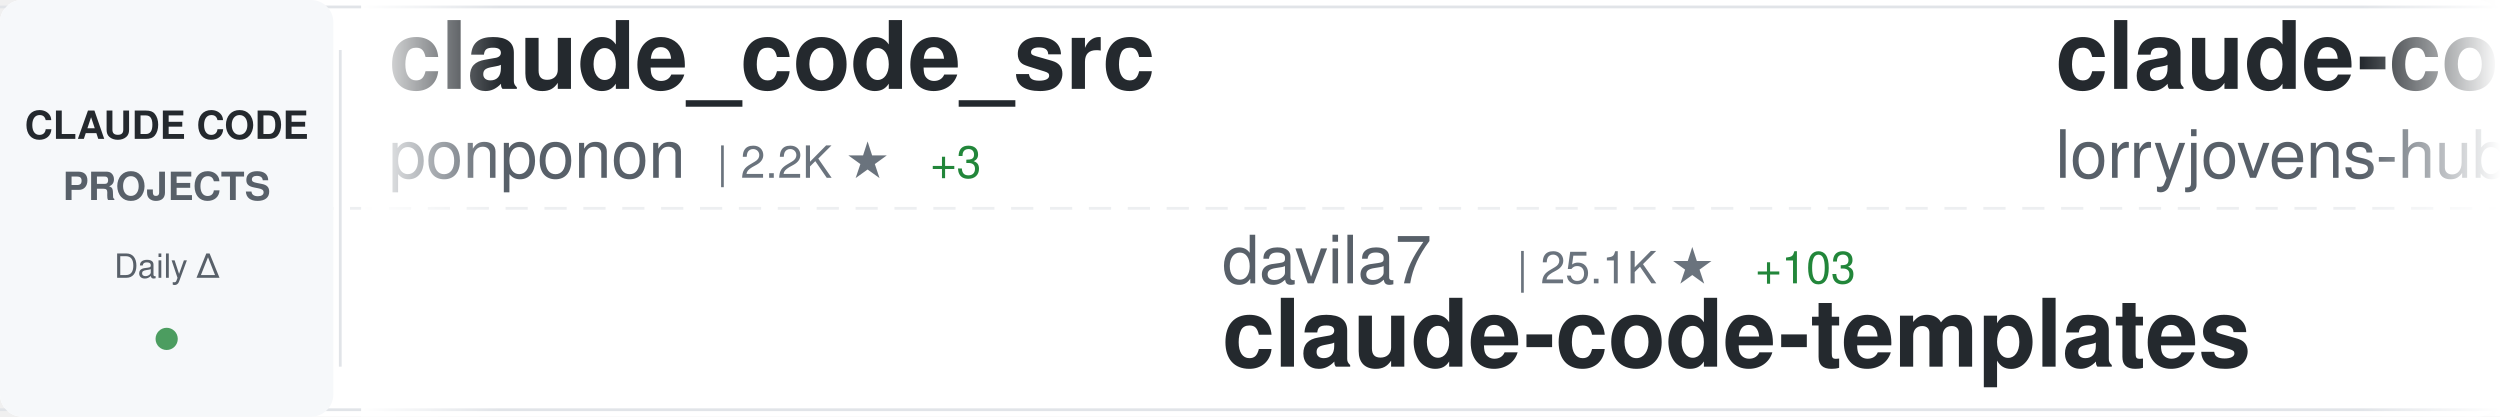
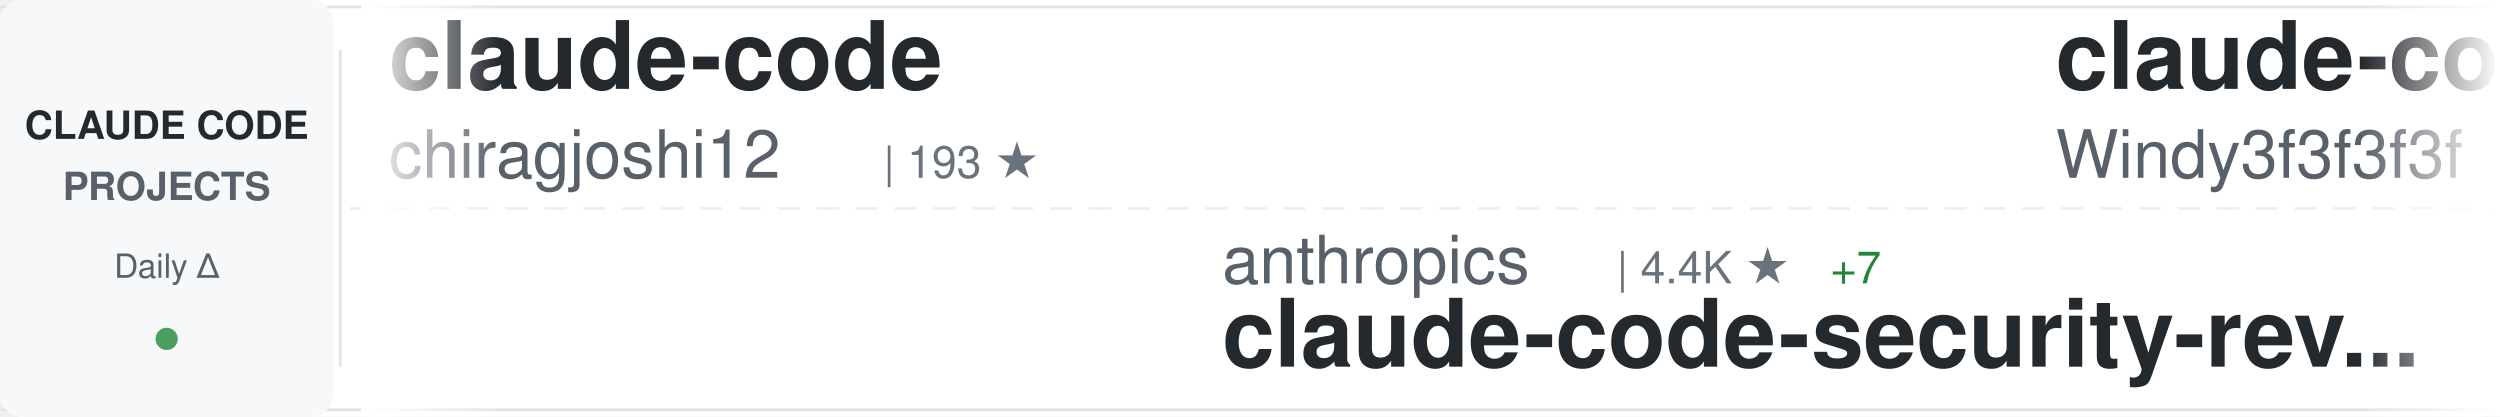
<svg xmlns="http://www.w3.org/2000/svg" width="900" height="150">
  <defs>
    <linearGradient id="awesomeLeftFade" x1="0%" y1="0%" x2="100%" y2="0%">
      <stop offset="0%" style="stop-color:#ffffff;stop-opacity:1" />
      <stop offset="100%" style="stop-color:#ffffff;stop-opacity:0" />
    </linearGradient>
    <linearGradient id="awesomeRightFade" x1="0%" y1="0%" x2="100%" y2="0%">
      <stop offset="0%" style="stop-color:#ffffff;stop-opacity:0" />
      <stop offset="100%" style="stop-color:#ffffff;stop-opacity:1" />
    </linearGradient>
  </defs>
  <rect width="900" height="150" fill="#ffffff" rx="8" />
  <rect x="0" y="2" width="900" height="1" fill="#e1e4e8" />
  <rect x="0" y="147" width="900" height="1" fill="#e1e4e8" />
  <line x1="0" y1="75" x2="900" y2="75" stroke="#e1e4e8" stroke-width="1" stroke-dasharray="8 6" opacity="0.6" />
  <rect x="0" y="0" width="120" height="150" fill="#f6f8fa" rx="8" />
  <text x="60" y="50" font-family="-apple-system, BlinkMacSystemFont, 'Segoe UI', Helvetica, Arial, sans-serif" font-size="14" font-weight="600" fill="#24292e" text-anchor="middle">CLAUDE CODE</text>
  <text x="60" y="72" font-family="-apple-system, BlinkMacSystemFont, 'Segoe UI', Helvetica, Arial, sans-serif" font-size="14" font-weight="600" fill="#586069" text-anchor="middle">PROJECTS</text>
  <text x="60" y="100" font-family="-apple-system, BlinkMacSystemFont, 'Segoe UI', Helvetica, Arial, sans-serif" font-size="12" font-weight="500" fill="#586069" text-anchor="middle">Daily Δ</text>
  <circle cx="60" cy="122" r="4" fill="#22863a" opacity="0.8" />
  <rect x="122" y="18" width="1" height="114" fill="#e1e4e8" />
  <clipPath id="awesomeTickerClip">
    <rect x="130" y="0" width="770" height="150" />
  </clipPath>
  <g clip-path="url(#awesomeTickerClip)">
    <g id="awesomeTickerItems">
      <animateTransform attributeName="transform" attributeType="XML" type="translate" from="0 0" to="-3000 0" dur="54s" repeatCount="indefinite" />
      <g transform="translate(0, 0)">
-         <text x="140" y="32" font-family="-apple-system, BlinkMacSystemFont, 'Segoe UI', Helvetica, Arial, sans-serif" font-size="34" font-weight="600" fill="#24292e">claude_code_src</text>
-         <text x="140" y="64" font-family="-apple-system, BlinkMacSystemFont, 'Segoe UI', Helvetica, Arial, sans-serif" font-size="24" font-weight="400" fill="#586069">ponponon</text>
-         <text x="258" y="64" font-family="-apple-system, BlinkMacSystemFont, 'Segoe UI', Helvetica, Arial, sans-serif" font-size="16" font-weight="500" fill="#6a737d">| 2.2K ★</text>
-         <text x="335" y="64" font-family="-apple-system, BlinkMacSystemFont, 'Segoe UI', Helvetica, Arial, sans-serif" font-size="16" font-weight="500" fill="#22863a"> +3</text>
+         <text x="140" y="32" font-family="-apple-system, BlinkMacSystemFont, 'Segoe UI', Helvetica, Arial, sans-serif" font-size="34" font-weight="600" fill="#24292e">claude-code</text>
+         <text x="140" y="64" font-family="-apple-system, BlinkMacSystemFont, 'Segoe UI', Helvetica, Arial, sans-serif" font-size="24" font-weight="400" fill="#586069">chiragjoshi12</text>
+         <text x="318" y="64" font-family="-apple-system, BlinkMacSystemFont, 'Segoe UI', Helvetica, Arial, sans-serif" font-size="16" font-weight="500" fill="#6a737d">| 193 ★</text>
      </g>
      <g transform="translate(300, 0)">
-         <text x="140" y="102" font-family="-apple-system, BlinkMacSystemFont, 'Segoe UI', Helvetica, Arial, sans-serif" font-size="24" font-weight="400" fill="#586069">davila7</text>
-         <text x="246" y="102" font-family="-apple-system, BlinkMacSystemFont, 'Segoe UI', Helvetica, Arial, sans-serif" font-size="16" font-weight="500" fill="#6a737d">| 25.1K ★</text>
-         <text x="332" y="102" font-family="-apple-system, BlinkMacSystemFont, 'Segoe UI', Helvetica, Arial, sans-serif" font-size="16" font-weight="500" fill="#22863a"> +103</text>
-         <text x="140" y="132" font-family="-apple-system, BlinkMacSystemFont, 'Segoe UI', Helvetica, Arial, sans-serif" font-size="34" font-weight="600" fill="#24292e">claude-code-templates</text>
+         <text x="140" y="102" font-family="-apple-system, BlinkMacSystemFont, 'Segoe UI', Helvetica, Arial, sans-serif" font-size="24" font-weight="400" fill="#586069">anthropics</text>
+         <text x="282" y="102" font-family="-apple-system, BlinkMacSystemFont, 'Segoe UI', Helvetica, Arial, sans-serif" font-size="16" font-weight="500" fill="#6a737d">| 4.4K ★</text>
+         <text x="359" y="102" font-family="-apple-system, BlinkMacSystemFont, 'Segoe UI', Helvetica, Arial, sans-serif" font-size="16" font-weight="500" fill="#22863a"> +7</text>
+         <text x="140" y="132" font-family="-apple-system, BlinkMacSystemFont, 'Segoe UI', Helvetica, Arial, sans-serif" font-size="34" font-weight="600" fill="#24292e">claude-code-security-rev...</text>
      </g>
      <g transform="translate(600, 0)">
-         <text x="140" y="32" font-family="-apple-system, BlinkMacSystemFont, 'Segoe UI', Helvetica, Arial, sans-serif" font-size="34" font-weight="600" fill="#24292e">claude-code-rust</text>
-         <text x="140" y="64" font-family="-apple-system, BlinkMacSystemFont, 'Segoe UI', Helvetica, Arial, sans-serif" font-size="24" font-weight="400" fill="#586069">lorryjovens-hub</text>
-         <text x="342" y="64" font-family="-apple-system, BlinkMacSystemFont, 'Segoe UI', Helvetica, Arial, sans-serif" font-size="16" font-weight="500" fill="#6a737d">| 1.4K ★</text>
-         <text x="419" y="64" font-family="-apple-system, BlinkMacSystemFont, 'Segoe UI', Helvetica, Arial, sans-serif" font-size="16" font-weight="500" fill="#22863a"> +17</text>
+         <text x="140" y="32" font-family="-apple-system, BlinkMacSystemFont, 'Segoe UI', Helvetica, Arial, sans-serif" font-size="34" font-weight="600" fill="#24292e">claude-code-from-scratch</text>
+         <text x="140" y="64" font-family="-apple-system, BlinkMacSystemFont, 'Segoe UI', Helvetica, Arial, sans-serif" font-size="24" font-weight="400" fill="#586069">Windy3f3f3f3f</text>
+         <text x="318" y="64" font-family="-apple-system, BlinkMacSystemFont, 'Segoe UI', Helvetica, Arial, sans-serif" font-size="16" font-weight="500" fill="#6a737d">| 992 ★</text>
+         <text x="386" y="64" font-family="-apple-system, BlinkMacSystemFont, 'Segoe UI', Helvetica, Arial, sans-serif" font-size="16" font-weight="500" fill="#22863a"> +6</text>
      </g>
      <g transform="translate(900, 0)">
-         <text x="140" y="102" font-family="-apple-system, BlinkMacSystemFont, 'Segoe UI', Helvetica, Arial, sans-serif" font-size="24" font-weight="400" fill="#586069">sickn33</text>
-         <text x="246" y="102" font-family="-apple-system, BlinkMacSystemFont, 'Segoe UI', Helvetica, Arial, sans-serif" font-size="16" font-weight="500" fill="#6a737d">| 34.8K ★</text>
-         <text x="332" y="102" font-family="-apple-system, BlinkMacSystemFont, 'Segoe UI', Helvetica, Arial, sans-serif" font-size="16" font-weight="500" fill="#22863a"> +173</text>
-         <text x="140" y="132" font-family="-apple-system, BlinkMacSystemFont, 'Segoe UI', Helvetica, Arial, sans-serif" font-size="34" font-weight="600" fill="#24292e">antigravity-awesome-skil...</text>
-       </g>
-       <g transform="translate(1200, 0)">
-         <text x="140" y="32" font-family="-apple-system, BlinkMacSystemFont, 'Segoe UI', Helvetica, Arial, sans-serif" font-size="34" font-weight="600" fill="#24292e">claude-code-tudou</text>
-         <text x="140" y="64" font-family="-apple-system, BlinkMacSystemFont, 'Segoe UI', Helvetica, Arial, sans-serif" font-size="24" font-weight="400" fill="#586069">AICoderTudou</text>
-         <text x="306" y="64" font-family="-apple-system, BlinkMacSystemFont, 'Segoe UI', Helvetica, Arial, sans-serif" font-size="16" font-weight="500" fill="#6a737d">| 494 ★</text>
-         <text x="374" y="64" font-family="-apple-system, BlinkMacSystemFont, 'Segoe UI', Helvetica, Arial, sans-serif" font-size="16" font-weight="500" fill="#22863a"> +1</text>
-       </g>
-       <g transform="translate(1500, 0)">
-         <text x="140" y="102" font-family="-apple-system, BlinkMacSystemFont, 'Segoe UI', Helvetica, Arial, sans-serif" font-size="24" font-weight="400" fill="#586069">eyaltoledano</text>
-         <text x="306" y="102" font-family="-apple-system, BlinkMacSystemFont, 'Segoe UI', Helvetica, Arial, sans-serif" font-size="16" font-weight="500" fill="#6a737d">| 26.8K ★</text>
-         <text x="392" y="102" font-family="-apple-system, BlinkMacSystemFont, 'Segoe UI', Helvetica, Arial, sans-serif" font-size="16" font-weight="500" fill="#22863a"> +56</text>
-         <text x="140" y="132" font-family="-apple-system, BlinkMacSystemFont, 'Segoe UI', Helvetica, Arial, sans-serif" font-size="34" font-weight="600" fill="#24292e">claude-task-master</text>
-       </g>
-       <g transform="translate(1800, 0)">
-         <text x="140" y="32" font-family="-apple-system, BlinkMacSystemFont, 'Segoe UI', Helvetica, Arial, sans-serif" font-size="34" font-weight="600" fill="#24292e">claude-code-source</text>
-         <text x="140" y="64" font-family="-apple-system, BlinkMacSystemFont, 'Segoe UI', Helvetica, Arial, sans-serif" font-size="24" font-weight="400" fill="#586069">JrCx7scC</text>
-         <text x="258" y="64" font-family="-apple-system, BlinkMacSystemFont, 'Segoe UI', Helvetica, Arial, sans-serif" font-size="16" font-weight="500" fill="#6a737d">| 359 ★</text>
-         <text x="326" y="64" font-family="-apple-system, BlinkMacSystemFont, 'Segoe UI', Helvetica, Arial, sans-serif" font-size="16" font-weight="500" fill="#22863a"> +1</text>
-       </g>
-       <g transform="translate(2100, 0)">
-         <text x="140" y="102" font-family="-apple-system, BlinkMacSystemFont, 'Segoe UI', Helvetica, Arial, sans-serif" font-size="24" font-weight="400" fill="#586069">T-Lab-CUHKSZ</text>
-         <text x="306" y="102" font-family="-apple-system, BlinkMacSystemFont, 'Segoe UI', Helvetica, Arial, sans-serif" font-size="16" font-weight="500" fill="#6a737d">| 292 ★</text>
+         <text x="140" y="102" font-family="-apple-system, BlinkMacSystemFont, 'Segoe UI', Helvetica, Arial, sans-serif" font-size="24" font-weight="400" fill="#586069">mehmoodosman</text>
+         <text x="306" y="102" font-family="-apple-system, BlinkMacSystemFont, 'Segoe UI', Helvetica, Arial, sans-serif" font-size="16" font-weight="500" fill="#6a737d">| 167 ★</text>
        <text x="374" y="102" font-family="-apple-system, BlinkMacSystemFont, 'Segoe UI', Helvetica, Arial, sans-serif" font-size="16" font-weight="500" fill="#22863a"> +1</text>
        <text x="140" y="132" font-family="-apple-system, BlinkMacSystemFont, 'Segoe UI', Helvetica, Arial, sans-serif" font-size="34" font-weight="600" fill="#24292e">claude-code</text>
      </g>
+       <g transform="translate(1200, 0)">
+         <text x="140" y="32" font-family="-apple-system, BlinkMacSystemFont, 'Segoe UI', Helvetica, Arial, sans-serif" font-size="34" font-weight="600" fill="#24292e">andrej-karpathy-skills</text>
+         <text x="140" y="64" font-family="-apple-system, BlinkMacSystemFont, 'Segoe UI', Helvetica, Arial, sans-serif" font-size="24" font-weight="400" fill="#586069">forrestchang</text>
+         <text x="306" y="64" font-family="-apple-system, BlinkMacSystemFont, 'Segoe UI', Helvetica, Arial, sans-serif" font-size="16" font-weight="500" fill="#6a737d">| 82.6K ★</text>
+         <text x="392" y="64" font-family="-apple-system, BlinkMacSystemFont, 'Segoe UI', Helvetica, Arial, sans-serif" font-size="16" font-weight="500" fill="#22863a"> +3.6K</text>
+       </g>
+       <g transform="translate(1500, 0)">
+         <text x="140" y="102" font-family="-apple-system, BlinkMacSystemFont, 'Segoe UI', Helvetica, Arial, sans-serif" font-size="24" font-weight="400" fill="#586069">kodu-ai</text>
+         <text x="246" y="102" font-family="-apple-system, BlinkMacSystemFont, 'Segoe UI', Helvetica, Arial, sans-serif" font-size="16" font-weight="500" fill="#6a737d">| 5.3K ★</text>
+         <text x="323" y="102" font-family="-apple-system, BlinkMacSystemFont, 'Segoe UI', Helvetica, Arial, sans-serif" font-size="16" font-weight="500" fill="#22863a"> +1</text>
+         <text x="140" y="132" font-family="-apple-system, BlinkMacSystemFont, 'Segoe UI', Helvetica, Arial, sans-serif" font-size="34" font-weight="600" fill="#24292e">claude-coder</text>
+       </g>
+       <g transform="translate(1800, 0)">
+         <text x="140" y="32" font-family="-apple-system, BlinkMacSystemFont, 'Segoe UI', Helvetica, Arial, sans-serif" font-size="34" font-weight="600" fill="#24292e">claude-code</text>
+         <text x="140" y="64" font-family="-apple-system, BlinkMacSystemFont, 'Segoe UI', Helvetica, Arial, sans-serif" font-size="24" font-weight="400" fill="#586069">freestylefly</text>
+         <text x="306" y="64" font-family="-apple-system, BlinkMacSystemFont, 'Segoe UI', Helvetica, Arial, sans-serif" font-size="16" font-weight="500" fill="#6a737d">| 124 ★</text>
+       </g>
+       <g transform="translate(2100, 0)">
+         <text x="140" y="102" font-family="-apple-system, BlinkMacSystemFont, 'Segoe UI', Helvetica, Arial, sans-serif" font-size="24" font-weight="400" fill="#586069">paoloanzn</text>
+         <text x="270" y="102" font-family="-apple-system, BlinkMacSystemFont, 'Segoe UI', Helvetica, Arial, sans-serif" font-size="16" font-weight="500" fill="#6a737d">| 8.1K ★</text>
+         <text x="347" y="102" font-family="-apple-system, BlinkMacSystemFont, 'Segoe UI', Helvetica, Arial, sans-serif" font-size="16" font-weight="500" fill="#22863a"> +33</text>
+         <text x="140" y="132" font-family="-apple-system, BlinkMacSystemFont, 'Segoe UI', Helvetica, Arial, sans-serif" font-size="34" font-weight="600" fill="#24292e">free-code</text>
+       </g>
      <g transform="translate(2400, 0)">
-         <text x="140" y="32" font-family="-apple-system, BlinkMacSystemFont, 'Segoe UI', Helvetica, Arial, sans-serif" font-size="34" font-weight="600" fill="#24292e">claude-code-prompts</text>
-         <text x="140" y="64" font-family="-apple-system, BlinkMacSystemFont, 'Segoe UI', Helvetica, Arial, sans-serif" font-size="24" font-weight="400" fill="#586069">repowise-dev</text>
-         <text x="306" y="64" font-family="-apple-system, BlinkMacSystemFont, 'Segoe UI', Helvetica, Arial, sans-serif" font-size="16" font-weight="500" fill="#6a737d">| 959 ★</text>
-         <text x="374" y="64" font-family="-apple-system, BlinkMacSystemFont, 'Segoe UI', Helvetica, Arial, sans-serif" font-size="16" font-weight="500" fill="#22863a"> +4</text>
+         <text x="140" y="32" font-family="-apple-system, BlinkMacSystemFont, 'Segoe UI', Helvetica, Arial, sans-serif" font-size="34" font-weight="600" fill="#24292e">claude-code-base-action</text>
+         <text x="140" y="64" font-family="-apple-system, BlinkMacSystemFont, 'Segoe UI', Helvetica, Arial, sans-serif" font-size="24" font-weight="400" fill="#586069">anthropics</text>
+         <text x="282" y="64" font-family="-apple-system, BlinkMacSystemFont, 'Segoe UI', Helvetica, Arial, sans-serif" font-size="16" font-weight="500" fill="#6a737d">| 800 ★</text>
+         <text x="350" y="64" font-family="-apple-system, BlinkMacSystemFont, 'Segoe UI', Helvetica, Arial, sans-serif" font-size="16" font-weight="500" fill="#22863a"> +1</text>
      </g>
      <g transform="translate(2700, 0)">
-         <text x="140" y="102" font-family="-apple-system, BlinkMacSystemFont, 'Segoe UI', Helvetica, Arial, sans-serif" font-size="24" font-weight="400" fill="#586069">musistudio</text>
-         <text x="282" y="102" font-family="-apple-system, BlinkMacSystemFont, 'Segoe UI', Helvetica, Arial, sans-serif" font-size="16" font-weight="500" fill="#6a737d">| 32.8K ★</text>
-         <text x="368" y="102" font-family="-apple-system, BlinkMacSystemFont, 'Segoe UI', Helvetica, Arial, sans-serif" font-size="16" font-weight="500" fill="#22863a"> +81</text>
-         <text x="140" y="132" font-family="-apple-system, BlinkMacSystemFont, 'Segoe UI', Helvetica, Arial, sans-serif" font-size="34" font-weight="600" fill="#24292e">claude-code-router</text>
+         <text x="140" y="102" font-family="-apple-system, BlinkMacSystemFont, 'Segoe UI', Helvetica, Arial, sans-serif" font-size="24" font-weight="400" fill="#586069">fazxes</text>
+         <text x="234" y="102" font-family="-apple-system, BlinkMacSystemFont, 'Segoe UI', Helvetica, Arial, sans-serif" font-size="16" font-weight="500" fill="#6a737d">| 210 ★</text>
+         <text x="140" y="132" font-family="-apple-system, BlinkMacSystemFont, 'Segoe UI', Helvetica, Arial, sans-serif" font-size="34" font-weight="600" fill="#24292e">Claude-code</text>
      </g>
      <g transform="translate(3000, 0)">
-         <text x="140" y="32" font-family="-apple-system, BlinkMacSystemFont, 'Segoe UI', Helvetica, Arial, sans-serif" font-size="34" font-weight="600" fill="#24292e">claude_code_src</text>
-         <text x="140" y="64" font-family="-apple-system, BlinkMacSystemFont, 'Segoe UI', Helvetica, Arial, sans-serif" font-size="24" font-weight="400" fill="#586069">ponponon</text>
-         <text x="258" y="64" font-family="-apple-system, BlinkMacSystemFont, 'Segoe UI', Helvetica, Arial, sans-serif" font-size="16" font-weight="500" fill="#6a737d">| 2.2K ★</text>
-         <text x="335" y="64" font-family="-apple-system, BlinkMacSystemFont, 'Segoe UI', Helvetica, Arial, sans-serif" font-size="16" font-weight="500" fill="#22863a"> +3</text>
+         <text x="140" y="32" font-family="-apple-system, BlinkMacSystemFont, 'Segoe UI', Helvetica, Arial, sans-serif" font-size="34" font-weight="600" fill="#24292e">claude-code</text>
+         <text x="140" y="64" font-family="-apple-system, BlinkMacSystemFont, 'Segoe UI', Helvetica, Arial, sans-serif" font-size="24" font-weight="400" fill="#586069">chiragjoshi12</text>
+         <text x="318" y="64" font-family="-apple-system, BlinkMacSystemFont, 'Segoe UI', Helvetica, Arial, sans-serif" font-size="16" font-weight="500" fill="#6a737d">| 193 ★</text>
      </g>
      <g transform="translate(3300, 0)">
-         <text x="140" y="102" font-family="-apple-system, BlinkMacSystemFont, 'Segoe UI', Helvetica, Arial, sans-serif" font-size="24" font-weight="400" fill="#586069">davila7</text>
-         <text x="246" y="102" font-family="-apple-system, BlinkMacSystemFont, 'Segoe UI', Helvetica, Arial, sans-serif" font-size="16" font-weight="500" fill="#6a737d">| 25.1K ★</text>
-         <text x="332" y="102" font-family="-apple-system, BlinkMacSystemFont, 'Segoe UI', Helvetica, Arial, sans-serif" font-size="16" font-weight="500" fill="#22863a"> +103</text>
-         <text x="140" y="132" font-family="-apple-system, BlinkMacSystemFont, 'Segoe UI', Helvetica, Arial, sans-serif" font-size="34" font-weight="600" fill="#24292e">claude-code-templates</text>
+         <text x="140" y="102" font-family="-apple-system, BlinkMacSystemFont, 'Segoe UI', Helvetica, Arial, sans-serif" font-size="24" font-weight="400" fill="#586069">anthropics</text>
+         <text x="282" y="102" font-family="-apple-system, BlinkMacSystemFont, 'Segoe UI', Helvetica, Arial, sans-serif" font-size="16" font-weight="500" fill="#6a737d">| 4.4K ★</text>
+         <text x="359" y="102" font-family="-apple-system, BlinkMacSystemFont, 'Segoe UI', Helvetica, Arial, sans-serif" font-size="16" font-weight="500" fill="#22863a"> +7</text>
+         <text x="140" y="132" font-family="-apple-system, BlinkMacSystemFont, 'Segoe UI', Helvetica, Arial, sans-serif" font-size="34" font-weight="600" fill="#24292e">claude-code-security-rev...</text>
      </g>
      <g transform="translate(3600, 0)">
-         <text x="140" y="32" font-family="-apple-system, BlinkMacSystemFont, 'Segoe UI', Helvetica, Arial, sans-serif" font-size="34" font-weight="600" fill="#24292e">claude-code-rust</text>
-         <text x="140" y="64" font-family="-apple-system, BlinkMacSystemFont, 'Segoe UI', Helvetica, Arial, sans-serif" font-size="24" font-weight="400" fill="#586069">lorryjovens-hub</text>
-         <text x="342" y="64" font-family="-apple-system, BlinkMacSystemFont, 'Segoe UI', Helvetica, Arial, sans-serif" font-size="16" font-weight="500" fill="#6a737d">| 1.4K ★</text>
-         <text x="419" y="64" font-family="-apple-system, BlinkMacSystemFont, 'Segoe UI', Helvetica, Arial, sans-serif" font-size="16" font-weight="500" fill="#22863a"> +17</text>
+         <text x="140" y="32" font-family="-apple-system, BlinkMacSystemFont, 'Segoe UI', Helvetica, Arial, sans-serif" font-size="34" font-weight="600" fill="#24292e">claude-code-from-scratch</text>
+         <text x="140" y="64" font-family="-apple-system, BlinkMacSystemFont, 'Segoe UI', Helvetica, Arial, sans-serif" font-size="24" font-weight="400" fill="#586069">Windy3f3f3f3f</text>
+         <text x="318" y="64" font-family="-apple-system, BlinkMacSystemFont, 'Segoe UI', Helvetica, Arial, sans-serif" font-size="16" font-weight="500" fill="#6a737d">| 992 ★</text>
+         <text x="386" y="64" font-family="-apple-system, BlinkMacSystemFont, 'Segoe UI', Helvetica, Arial, sans-serif" font-size="16" font-weight="500" fill="#22863a"> +6</text>
      </g>
      <g transform="translate(3900, 0)">
-         <text x="140" y="102" font-family="-apple-system, BlinkMacSystemFont, 'Segoe UI', Helvetica, Arial, sans-serif" font-size="24" font-weight="400" fill="#586069">sickn33</text>
-         <text x="246" y="102" font-family="-apple-system, BlinkMacSystemFont, 'Segoe UI', Helvetica, Arial, sans-serif" font-size="16" font-weight="500" fill="#6a737d">| 34.8K ★</text>
-         <text x="332" y="102" font-family="-apple-system, BlinkMacSystemFont, 'Segoe UI', Helvetica, Arial, sans-serif" font-size="16" font-weight="500" fill="#22863a"> +173</text>
-         <text x="140" y="132" font-family="-apple-system, BlinkMacSystemFont, 'Segoe UI', Helvetica, Arial, sans-serif" font-size="34" font-weight="600" fill="#24292e">antigravity-awesome-skil...</text>
+         <text x="140" y="102" font-family="-apple-system, BlinkMacSystemFont, 'Segoe UI', Helvetica, Arial, sans-serif" font-size="24" font-weight="400" fill="#586069">mehmoodosman</text>
+         <text x="306" y="102" font-family="-apple-system, BlinkMacSystemFont, 'Segoe UI', Helvetica, Arial, sans-serif" font-size="16" font-weight="500" fill="#6a737d">| 167 ★</text>
+         <text x="374" y="102" font-family="-apple-system, BlinkMacSystemFont, 'Segoe UI', Helvetica, Arial, sans-serif" font-size="16" font-weight="500" fill="#22863a"> +1</text>
+         <text x="140" y="132" font-family="-apple-system, BlinkMacSystemFont, 'Segoe UI', Helvetica, Arial, sans-serif" font-size="34" font-weight="600" fill="#24292e">claude-code</text>
      </g>
    </g>
  </g>
  <rect x="130" y="0" width="50" height="150" fill="url(#awesomeLeftFade)" />
  <rect x="850" y="0" width="50" height="150" fill="url(#awesomeRightFade)" />
</svg>
